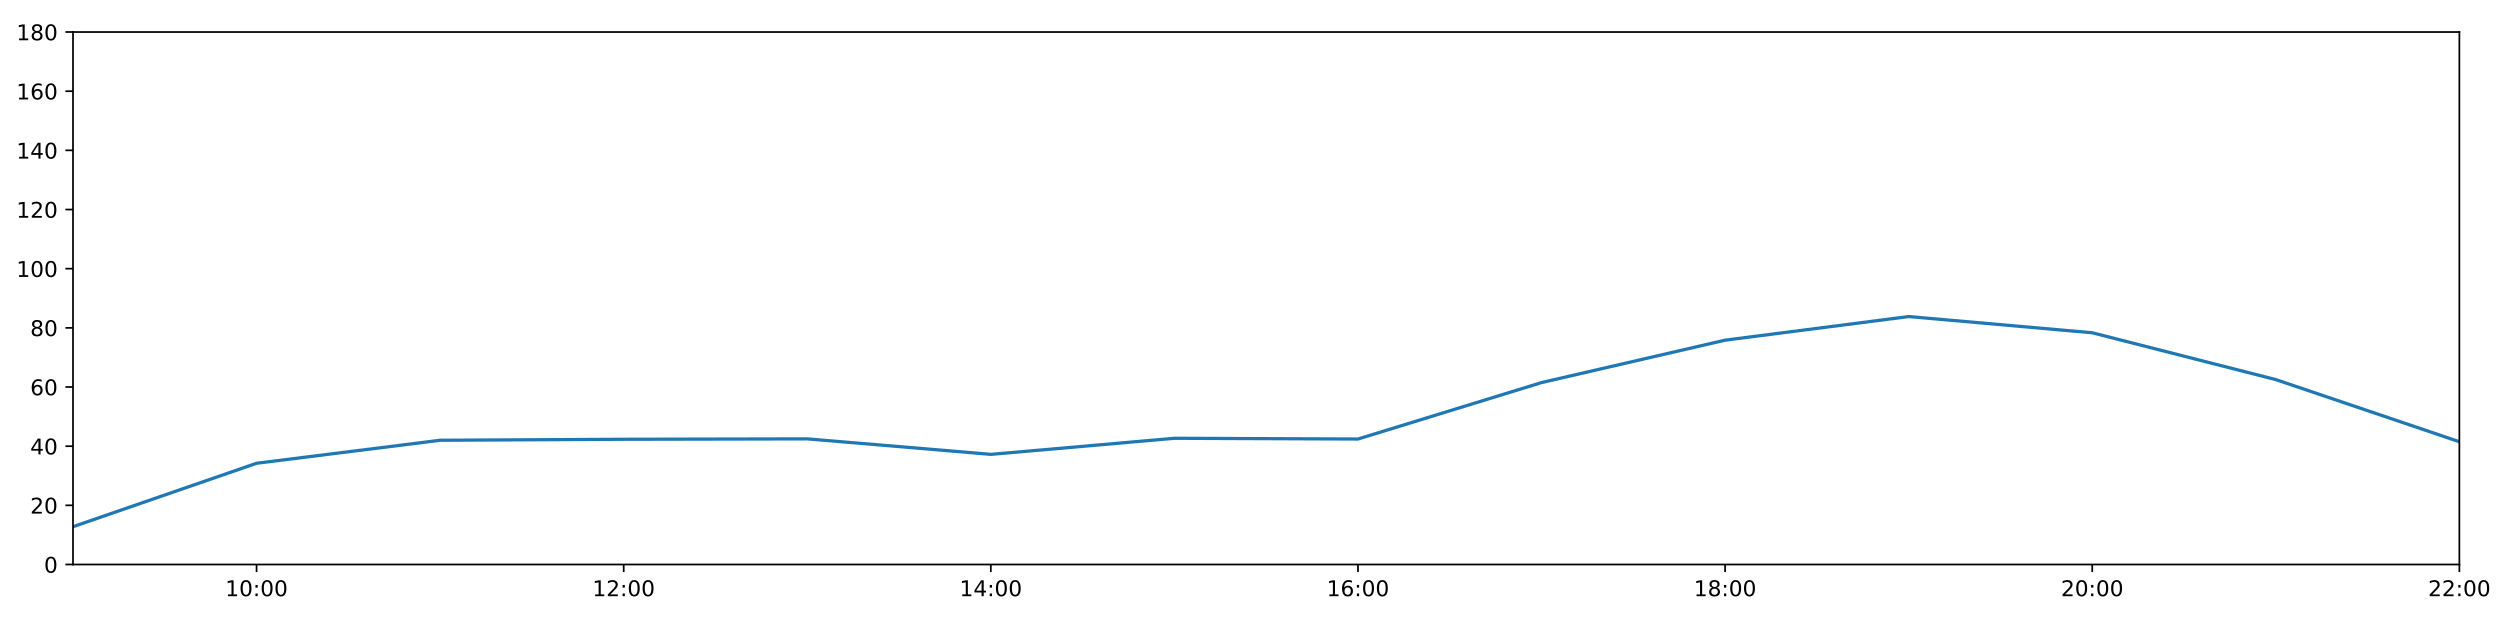
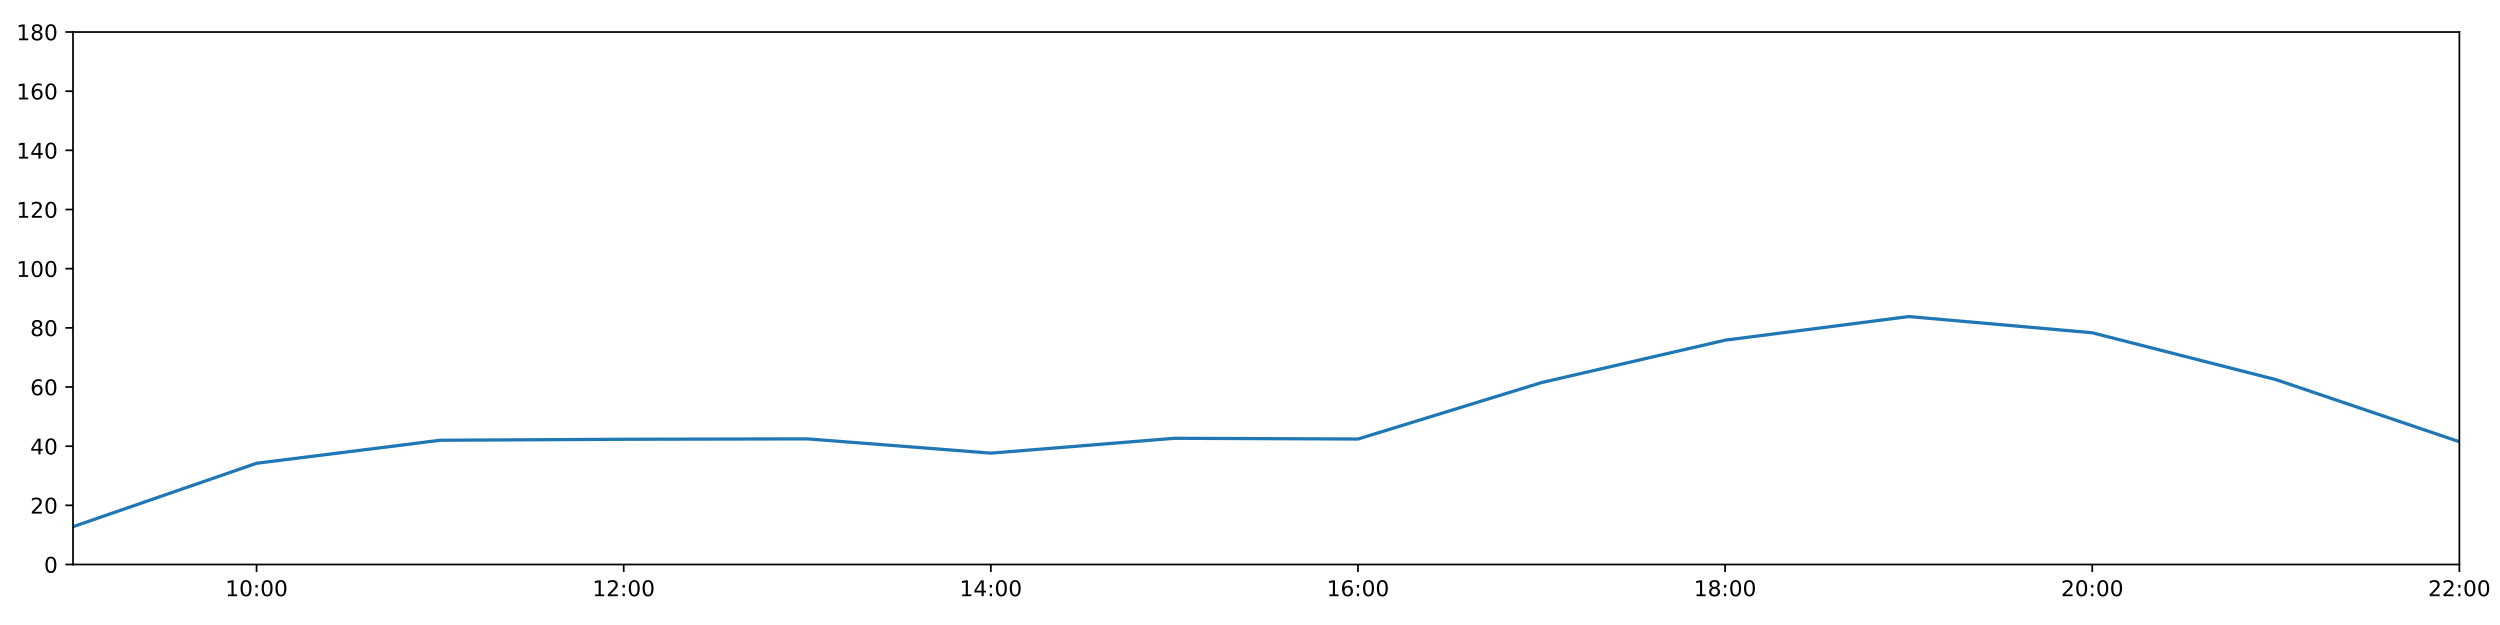
<svg xmlns="http://www.w3.org/2000/svg" xmlns:xlink="http://www.w3.org/1999/xlink" height="288pt" version="1.1" viewBox="0 0 1152 288" width="1152pt">
  <defs>
    <style type="text/css">
*{stroke-linecap:butt;stroke-linejoin:round;}
  </style>
  </defs>
  <g id="figure_1">
    <g id="patch_1">
      <path d="M 0 288  L 1152 288  L 1152 0  L 0 0  z " style="fill:#ffffff;" />
    </g>
    <g id="axes_1">
      <g id="patch_2">
        <path d="M 33.64 260.12  L 1133.28 260.12  L 1133.28 14.76  L 33.64 14.76  z " style="fill:#ffffff;" />
      </g>
      <g id="matplotlib.axis_1">
        <g id="xtick_1">
          <g id="line2d_1">
            <defs>
-               <path d="M 0 0  L 0 3.5  " id="md352593b0a" style="stroke:#000000;stroke-width:0.8;" />
-             </defs>
-             <g>
-               <use style="stroke:#000000;stroke-width:0.8;" x="118.228" xlink:href="#md352593b0a" y="260.12" />
+               <path d="M 0 0  L 0 3.5  " id="me15e0da0cd" style="stroke:#000000;stroke-width:0.8;" />
+             </defs>
+             <g>
+               <use style="stroke:#000000;stroke-width:0.8;" x="118.228" xlink:href="#me15e0da0cd" y="260.12" />
            </g>
          </g>
          <g id="text_1">
            <defs>
              <path d="M 12.406 8.297  L 28.516 8.297  L 28.516 63.922  L 10.984 60.406  L 10.984 69.391  L 28.422 72.906  L 38.281 72.906  L 38.281 8.297  L 54.391 8.297  L 54.391 0  L 12.406 0  z " id="DejaVuSans-49" />
              <path d="M 31.781 66.406  Q 24.172 66.406 20.328 58.906  Q 16.5 51.422 16.5 36.375  Q 16.5 21.391 20.328 13.891  Q 24.172 6.391 31.781 6.391  Q 39.453 6.391 43.281 13.891  Q 47.125 21.391 47.125 36.375  Q 47.125 51.422 43.281 58.906  Q 39.453 66.406 31.781 66.406  z M 31.781 74.219  Q 44.047 74.219 50.516 64.516  Q 56.984 54.828 56.984 36.375  Q 56.984 17.969 50.516 8.266  Q 44.047 -1.422 31.781 -1.422  Q 19.531 -1.422 13.062 8.266  Q 6.594 17.969 6.594 36.375  Q 6.594 54.828 13.062 64.516  Q 19.531 74.219 31.781 74.219  z " id="DejaVuSans-48" />
              <path d="M 11.719 12.406  L 22.016 12.406  L 22.016 0  L 11.719 0  z M 11.719 51.703  L 22.016 51.703  L 22.016 39.312  L 11.719 39.312  z " id="DejaVuSans-58" />
            </defs>
            <g transform="translate(103.8183 274.7184)scale(0.1 -0.1)">
              <use xlink:href="#DejaVuSans-49" />
              <use x="63.623" xlink:href="#DejaVuSans-48" />
              <use x="127.246" xlink:href="#DejaVuSans-58" />
              <use x="160.938" xlink:href="#DejaVuSans-48" />
              <use x="224.561" xlink:href="#DejaVuSans-48" />
            </g>
          </g>
        </g>
        <g id="xtick_2">
          <g id="line2d_2">
            <g>
-               <use style="stroke:#000000;stroke-width:0.8;" x="287.403" xlink:href="#md352593b0a" y="260.12" />
+               <use style="stroke:#000000;stroke-width:0.8;" x="287.403" xlink:href="#me15e0da0cd" y="260.12" />
            </g>
          </g>
          <g id="text_2">
            <defs>
              <path d="M 19.188 8.297  L 53.609 8.297  L 53.609 0  L 7.328 0  L 7.328 8.297  Q 12.938 14.109 22.625 23.891  Q 32.328 33.688 34.812 36.531  Q 39.547 41.844 41.422 45.531  Q 43.312 49.219 43.312 52.781  Q 43.312 58.594 39.234 62.25  Q 35.156 65.922 28.609 65.922  Q 23.969 65.922 18.812 64.312  Q 13.672 62.703 7.812 59.422  L 7.812 69.391  Q 13.766 71.781 18.938 73  Q 24.125 74.219 28.422 74.219  Q 39.75 74.219 46.484 68.547  Q 53.219 62.891 53.219 53.422  Q 53.219 48.922 51.531 44.891  Q 49.859 40.875 45.406 35.406  Q 44.188 33.984 37.641 27.219  Q 31.109 20.453 19.188 8.297  z " id="DejaVuSans-50" />
            </defs>
            <g transform="translate(272.9937 274.7184)scale(0.1 -0.1)">
              <use xlink:href="#DejaVuSans-49" />
              <use x="63.623" xlink:href="#DejaVuSans-50" />
              <use x="127.246" xlink:href="#DejaVuSans-58" />
              <use x="160.938" xlink:href="#DejaVuSans-48" />
              <use x="224.561" xlink:href="#DejaVuSans-48" />
            </g>
          </g>
        </g>
        <g id="xtick_3">
          <g id="line2d_3">
            <g>
-               <use style="stroke:#000000;stroke-width:0.8;" x="456.578" xlink:href="#md352593b0a" y="260.12" />
+               <use style="stroke:#000000;stroke-width:0.8;" x="456.578" xlink:href="#me15e0da0cd" y="260.12" />
            </g>
          </g>
          <g id="text_3">
            <defs>
              <path d="M 37.797 64.312  L 12.891 25.391  L 37.797 25.391  z M 35.203 72.906  L 47.609 72.906  L 47.609 25.391  L 58.016 25.391  L 58.016 17.188  L 47.609 17.188  L 47.609 0  L 37.797 0  L 37.797 17.188  L 4.891 17.188  L 4.891 26.703  z " id="DejaVuSans-52" />
            </defs>
            <g transform="translate(442.1691 274.7184)scale(0.1 -0.1)">
              <use xlink:href="#DejaVuSans-49" />
              <use x="63.623" xlink:href="#DejaVuSans-52" />
              <use x="127.246" xlink:href="#DejaVuSans-58" />
              <use x="160.938" xlink:href="#DejaVuSans-48" />
              <use x="224.561" xlink:href="#DejaVuSans-48" />
            </g>
          </g>
        </g>
        <g id="xtick_4">
          <g id="line2d_4">
            <g>
-               <use style="stroke:#000000;stroke-width:0.8;" x="625.754" xlink:href="#md352593b0a" y="260.12" />
+               <use style="stroke:#000000;stroke-width:0.8;" x="625.754" xlink:href="#me15e0da0cd" y="260.12" />
            </g>
          </g>
          <g id="text_4">
            <defs>
              <path d="M 33.016 40.375  Q 26.375 40.375 22.484 35.828  Q 18.609 31.297 18.609 23.391  Q 18.609 15.531 22.484 10.953  Q 26.375 6.391 33.016 6.391  Q 39.656 6.391 43.531 10.953  Q 47.406 15.531 47.406 23.391  Q 47.406 31.297 43.531 35.828  Q 39.656 40.375 33.016 40.375  z M 52.594 71.297  L 52.594 62.312  Q 48.875 64.062 45.094 64.984  Q 41.312 65.922 37.594 65.922  Q 27.828 65.922 22.672 59.328  Q 17.531 52.734 16.797 39.406  Q 19.672 43.656 24.016 45.922  Q 28.375 48.188 33.594 48.188  Q 44.578 48.188 50.953 41.516  Q 57.328 34.859 57.328 23.391  Q 57.328 12.156 50.688 5.359  Q 44.047 -1.422 33.016 -1.422  Q 20.359 -1.422 13.672 8.266  Q 6.984 17.969 6.984 36.375  Q 6.984 53.656 15.188 63.938  Q 23.391 74.219 37.203 74.219  Q 40.922 74.219 44.703 73.484  Q 48.484 72.75 52.594 71.297  z " id="DejaVuSans-54" />
            </defs>
            <g transform="translate(611.3445 274.7184)scale(0.1 -0.1)">
              <use xlink:href="#DejaVuSans-49" />
              <use x="63.623" xlink:href="#DejaVuSans-54" />
              <use x="127.246" xlink:href="#DejaVuSans-58" />
              <use x="160.938" xlink:href="#DejaVuSans-48" />
              <use x="224.561" xlink:href="#DejaVuSans-48" />
            </g>
          </g>
        </g>
        <g id="xtick_5">
          <g id="line2d_5">
            <g>
-               <use style="stroke:#000000;stroke-width:0.8;" x="794.929" xlink:href="#md352593b0a" y="260.12" />
+               <use style="stroke:#000000;stroke-width:0.8;" x="794.929" xlink:href="#me15e0da0cd" y="260.12" />
            </g>
          </g>
          <g id="text_5">
            <defs>
              <path d="M 31.781 34.625  Q 24.75 34.625 20.719 30.859  Q 16.703 27.094 16.703 20.516  Q 16.703 13.922 20.719 10.156  Q 24.75 6.391 31.781 6.391  Q 38.812 6.391 42.859 10.172  Q 46.922 13.969 46.922 20.516  Q 46.922 27.094 42.891 30.859  Q 38.875 34.625 31.781 34.625  z M 21.922 38.812  Q 15.578 40.375 12.031 44.719  Q 8.5 49.078 8.5 55.328  Q 8.5 64.062 14.719 69.141  Q 20.953 74.219 31.781 74.219  Q 42.672 74.219 48.875 69.141  Q 55.078 64.062 55.078 55.328  Q 55.078 49.078 51.531 44.719  Q 48 40.375 41.703 38.812  Q 48.828 37.156 52.797 32.312  Q 56.781 27.484 56.781 20.516  Q 56.781 9.906 50.312 4.234  Q 43.844 -1.422 31.781 -1.422  Q 19.734 -1.422 13.25 4.234  Q 6.781 9.906 6.781 20.516  Q 6.781 27.484 10.781 32.312  Q 14.797 37.156 21.922 38.812  z M 18.312 54.391  Q 18.312 48.734 21.844 45.562  Q 25.391 42.391 31.781 42.391  Q 38.141 42.391 41.719 45.562  Q 45.312 48.734 45.312 54.391  Q 45.312 60.062 41.719 63.234  Q 38.141 66.406 31.781 66.406  Q 25.391 66.406 21.844 63.234  Q 18.312 60.062 18.312 54.391  z " id="DejaVuSans-56" />
            </defs>
            <g transform="translate(780.5199 274.7184)scale(0.1 -0.1)">
              <use xlink:href="#DejaVuSans-49" />
              <use x="63.623" xlink:href="#DejaVuSans-56" />
              <use x="127.246" xlink:href="#DejaVuSans-58" />
              <use x="160.938" xlink:href="#DejaVuSans-48" />
              <use x="224.561" xlink:href="#DejaVuSans-48" />
            </g>
          </g>
        </g>
        <g id="xtick_6">
          <g id="line2d_6">
            <g>
-               <use style="stroke:#000000;stroke-width:0.8;" x="964.105" xlink:href="#md352593b0a" y="260.12" />
+               <use style="stroke:#000000;stroke-width:0.8;" x="964.105" xlink:href="#me15e0da0cd" y="260.12" />
            </g>
          </g>
          <g id="text_6">
            <g transform="translate(949.6952 274.7184)scale(0.1 -0.1)">
              <use xlink:href="#DejaVuSans-50" />
              <use x="63.623" xlink:href="#DejaVuSans-48" />
              <use x="127.246" xlink:href="#DejaVuSans-58" />
              <use x="160.938" xlink:href="#DejaVuSans-48" />
              <use x="224.561" xlink:href="#DejaVuSans-48" />
            </g>
          </g>
        </g>
        <g id="xtick_7">
          <g id="line2d_7">
            <g>
-               <use style="stroke:#000000;stroke-width:0.8;" x="1133.28" xlink:href="#md352593b0a" y="260.12" />
+               <use style="stroke:#000000;stroke-width:0.8;" x="1133.28" xlink:href="#me15e0da0cd" y="260.12" />
            </g>
          </g>
          <g id="text_7">
            <g transform="translate(1118.871 274.7184)scale(0.1 -0.1)">
              <use xlink:href="#DejaVuSans-50" />
              <use x="63.623" xlink:href="#DejaVuSans-50" />
              <use x="127.246" xlink:href="#DejaVuSans-58" />
              <use x="160.938" xlink:href="#DejaVuSans-48" />
              <use x="224.561" xlink:href="#DejaVuSans-48" />
            </g>
          </g>
        </g>
      </g>
      <g id="matplotlib.axis_2">
        <g id="ytick_1">
          <g id="line2d_8">
            <defs>
-               <path d="M 0 0  L -3.5 0  " id="m0f4bf726bf" style="stroke:#000000;stroke-width:0.8;" />
-             </defs>
-             <g>
-               <use style="stroke:#000000;stroke-width:0.8;" x="33.64" xlink:href="#m0f4bf726bf" y="260.12" />
+               <path d="M 0 0  L -3.5 0  " id="m9a721a44c7" style="stroke:#000000;stroke-width:0.8;" />
+             </defs>
+             <g>
+               <use style="stroke:#000000;stroke-width:0.8;" x="33.64" xlink:href="#m9a721a44c7" y="260.12" />
            </g>
          </g>
          <g id="text_8">
            <g transform="translate(20.2775 263.9192)scale(0.1 -0.1)">
              <use xlink:href="#DejaVuSans-48" />
            </g>
          </g>
        </g>
        <g id="ytick_2">
          <g id="line2d_9">
            <g>
-               <use style="stroke:#000000;stroke-width:0.8;" x="33.64" xlink:href="#m0f4bf726bf" y="232.858" />
+               <use style="stroke:#000000;stroke-width:0.8;" x="33.64" xlink:href="#m9a721a44c7" y="232.858" />
            </g>
          </g>
          <g id="text_9">
            <g transform="translate(13.915 236.657)scale(0.1 -0.1)">
              <use xlink:href="#DejaVuSans-50" />
              <use x="63.623" xlink:href="#DejaVuSans-48" />
            </g>
          </g>
        </g>
        <g id="ytick_3">
          <g id="line2d_10">
            <g>
-               <use style="stroke:#000000;stroke-width:0.8;" x="33.64" xlink:href="#m0f4bf726bf" y="205.596" />
+               <use style="stroke:#000000;stroke-width:0.8;" x="33.64" xlink:href="#m9a721a44c7" y="205.596" />
            </g>
          </g>
          <g id="text_10">
            <g transform="translate(13.915 209.3948)scale(0.1 -0.1)">
              <use xlink:href="#DejaVuSans-52" />
              <use x="63.623" xlink:href="#DejaVuSans-48" />
            </g>
          </g>
        </g>
        <g id="ytick_4">
          <g id="line2d_11">
            <g>
-               <use style="stroke:#000000;stroke-width:0.8;" x="33.64" xlink:href="#m0f4bf726bf" y="178.333" />
+               <use style="stroke:#000000;stroke-width:0.8;" x="33.64" xlink:href="#m9a721a44c7" y="178.333" />
            </g>
          </g>
          <g id="text_11">
            <g transform="translate(13.915 182.1326)scale(0.1 -0.1)">
              <use xlink:href="#DejaVuSans-54" />
              <use x="63.623" xlink:href="#DejaVuSans-48" />
            </g>
          </g>
        </g>
        <g id="ytick_5">
          <g id="line2d_12">
            <g>
-               <use style="stroke:#000000;stroke-width:0.8;" x="33.64" xlink:href="#m0f4bf726bf" y="151.071" />
+               <use style="stroke:#000000;stroke-width:0.8;" x="33.64" xlink:href="#m9a721a44c7" y="151.071" />
            </g>
          </g>
          <g id="text_12">
            <g transform="translate(13.915 154.8703)scale(0.1 -0.1)">
              <use xlink:href="#DejaVuSans-56" />
              <use x="63.623" xlink:href="#DejaVuSans-48" />
            </g>
          </g>
        </g>
        <g id="ytick_6">
          <g id="line2d_13">
            <g>
-               <use style="stroke:#000000;stroke-width:0.8;" x="33.64" xlink:href="#m0f4bf726bf" y="123.809" />
+               <use style="stroke:#000000;stroke-width:0.8;" x="33.64" xlink:href="#m9a721a44c7" y="123.809" />
            </g>
          </g>
          <g id="text_13">
            <g transform="translate(7.5525 127.6081)scale(0.1 -0.1)">
              <use xlink:href="#DejaVuSans-49" />
              <use x="63.623" xlink:href="#DejaVuSans-48" />
              <use x="127.246" xlink:href="#DejaVuSans-48" />
            </g>
          </g>
        </g>
        <g id="ytick_7">
          <g id="line2d_14">
            <g>
-               <use style="stroke:#000000;stroke-width:0.8;" x="33.64" xlink:href="#m0f4bf726bf" y="96.547" />
+               <use style="stroke:#000000;stroke-width:0.8;" x="33.64" xlink:href="#m9a721a44c7" y="96.547" />
            </g>
          </g>
          <g id="text_14">
            <g transform="translate(7.5525 100.3459)scale(0.1 -0.1)">
              <use xlink:href="#DejaVuSans-49" />
              <use x="63.623" xlink:href="#DejaVuSans-50" />
              <use x="127.246" xlink:href="#DejaVuSans-48" />
            </g>
          </g>
        </g>
        <g id="ytick_8">
          <g id="line2d_15">
            <g>
-               <use style="stroke:#000000;stroke-width:0.8;" x="33.64" xlink:href="#m0f4bf726bf" y="69.284" />
+               <use style="stroke:#000000;stroke-width:0.8;" x="33.64" xlink:href="#m9a721a44c7" y="69.284" />
            </g>
          </g>
          <g id="text_15">
            <g transform="translate(7.5525 73.08366)scale(0.1 -0.1)">
              <use xlink:href="#DejaVuSans-49" />
              <use x="63.623" xlink:href="#DejaVuSans-52" />
              <use x="127.246" xlink:href="#DejaVuSans-48" />
            </g>
          </g>
        </g>
        <g id="ytick_9">
          <g id="line2d_16">
            <g>
-               <use style="stroke:#000000;stroke-width:0.8;" x="33.64" xlink:href="#m0f4bf726bf" y="42.022" />
+               <use style="stroke:#000000;stroke-width:0.8;" x="33.64" xlink:href="#m9a721a44c7" y="42.022" />
            </g>
          </g>
          <g id="text_16">
            <g transform="translate(7.5525 45.82144)scale(0.1 -0.1)">
              <use xlink:href="#DejaVuSans-49" />
              <use x="63.623" xlink:href="#DejaVuSans-54" />
              <use x="127.246" xlink:href="#DejaVuSans-48" />
            </g>
          </g>
        </g>
        <g id="ytick_10">
          <g id="line2d_17">
            <g>
-               <use style="stroke:#000000;stroke-width:0.8;" x="33.64" xlink:href="#m0f4bf726bf" y="14.76" />
+               <use style="stroke:#000000;stroke-width:0.8;" x="33.64" xlink:href="#m9a721a44c7" y="14.76" />
            </g>
          </g>
          <g id="text_17">
            <g transform="translate(7.5525 18.55922)scale(0.1 -0.1)">
              <use xlink:href="#DejaVuSans-49" />
              <use x="63.623" xlink:href="#DejaVuSans-56" />
              <use x="127.246" xlink:href="#DejaVuSans-48" />
            </g>
          </g>
        </g>
      </g>
      <g id="line2d_18">
-         <path clip-path="url(#p1601269ea2)" d="M 33.64 242.702  L 118.228 213.471  L 202.815 202.869  L 287.403 202.415  L 371.991 202.228  L 456.578 209.37  L 541.166 201.961  L 625.754 202.301  L 710.342 176.289  L 794.929 156.751  L 879.517 145.867  L 964.105 153.343  L 1048.692 174.926  L 1133.28 203.551  " style="fill:none;stroke:#1f77b4;stroke-linecap:square;stroke-width:1.5;" />
+         <path clip-path="url(#p5db6f6e5fa)" d="M 33.64 242.702  L 118.228 213.471  L 202.815 202.869  L 287.403 202.415  L 371.991 202.228  L 456.578 208.809  L 541.166 201.961  L 625.754 202.301  L 710.342 176.289  L 794.929 156.751  L 879.517 145.867  L 964.105 153.343  L 1048.692 174.926  L 1133.28 203.551  " style="fill:none;stroke:#1f77b4;stroke-linecap:square;stroke-width:1.5;" />
      </g>
      <g id="patch_3">
        <path d="M 33.64 260.12  L 33.64 14.76  " style="fill:none;stroke:#000000;stroke-linecap:square;stroke-linejoin:miter;stroke-width:0.8;" />
      </g>
      <g id="patch_4">
        <path d="M 1133.28 260.12  L 1133.28 14.76  " style="fill:none;stroke:#000000;stroke-linecap:square;stroke-linejoin:miter;stroke-width:0.8;" />
      </g>
      <g id="patch_5">
        <path d="M 33.64 260.12  L 1133.28 260.12  " style="fill:none;stroke:#000000;stroke-linecap:square;stroke-linejoin:miter;stroke-width:0.8;" />
      </g>
      <g id="patch_6">
        <path d="M 33.64 14.76  L 1133.28 14.76  " style="fill:none;stroke:#000000;stroke-linecap:square;stroke-linejoin:miter;stroke-width:0.8;" />
      </g>
    </g>
  </g>
  <defs>
-     <clipPath id="p1601269ea2">
+     <clipPath id="p5db6f6e5fa">
      <rect height="245.36" width="1099.64" x="33.64" y="14.76" />
    </clipPath>
  </defs>
</svg>
